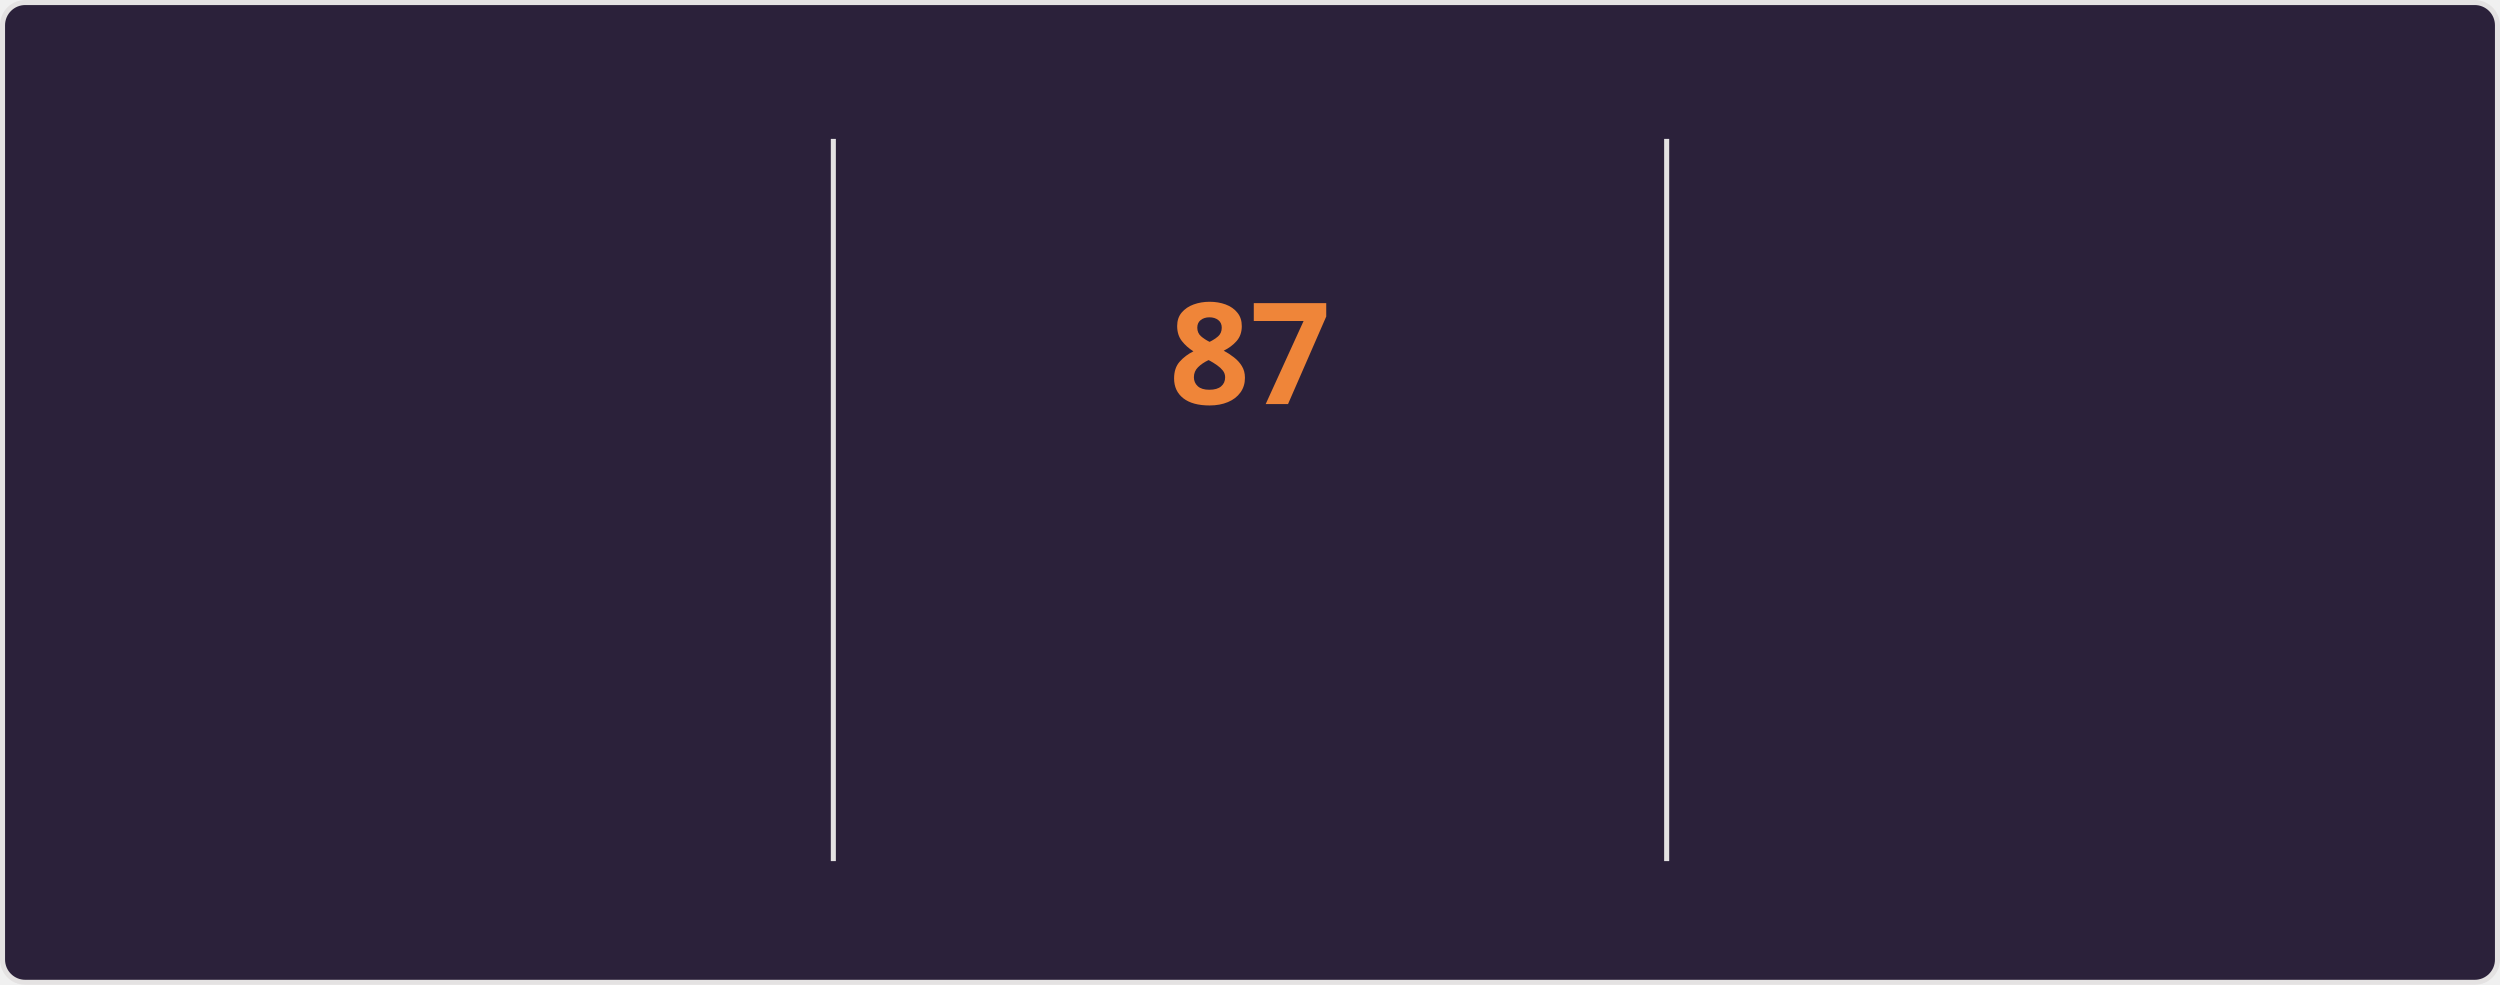
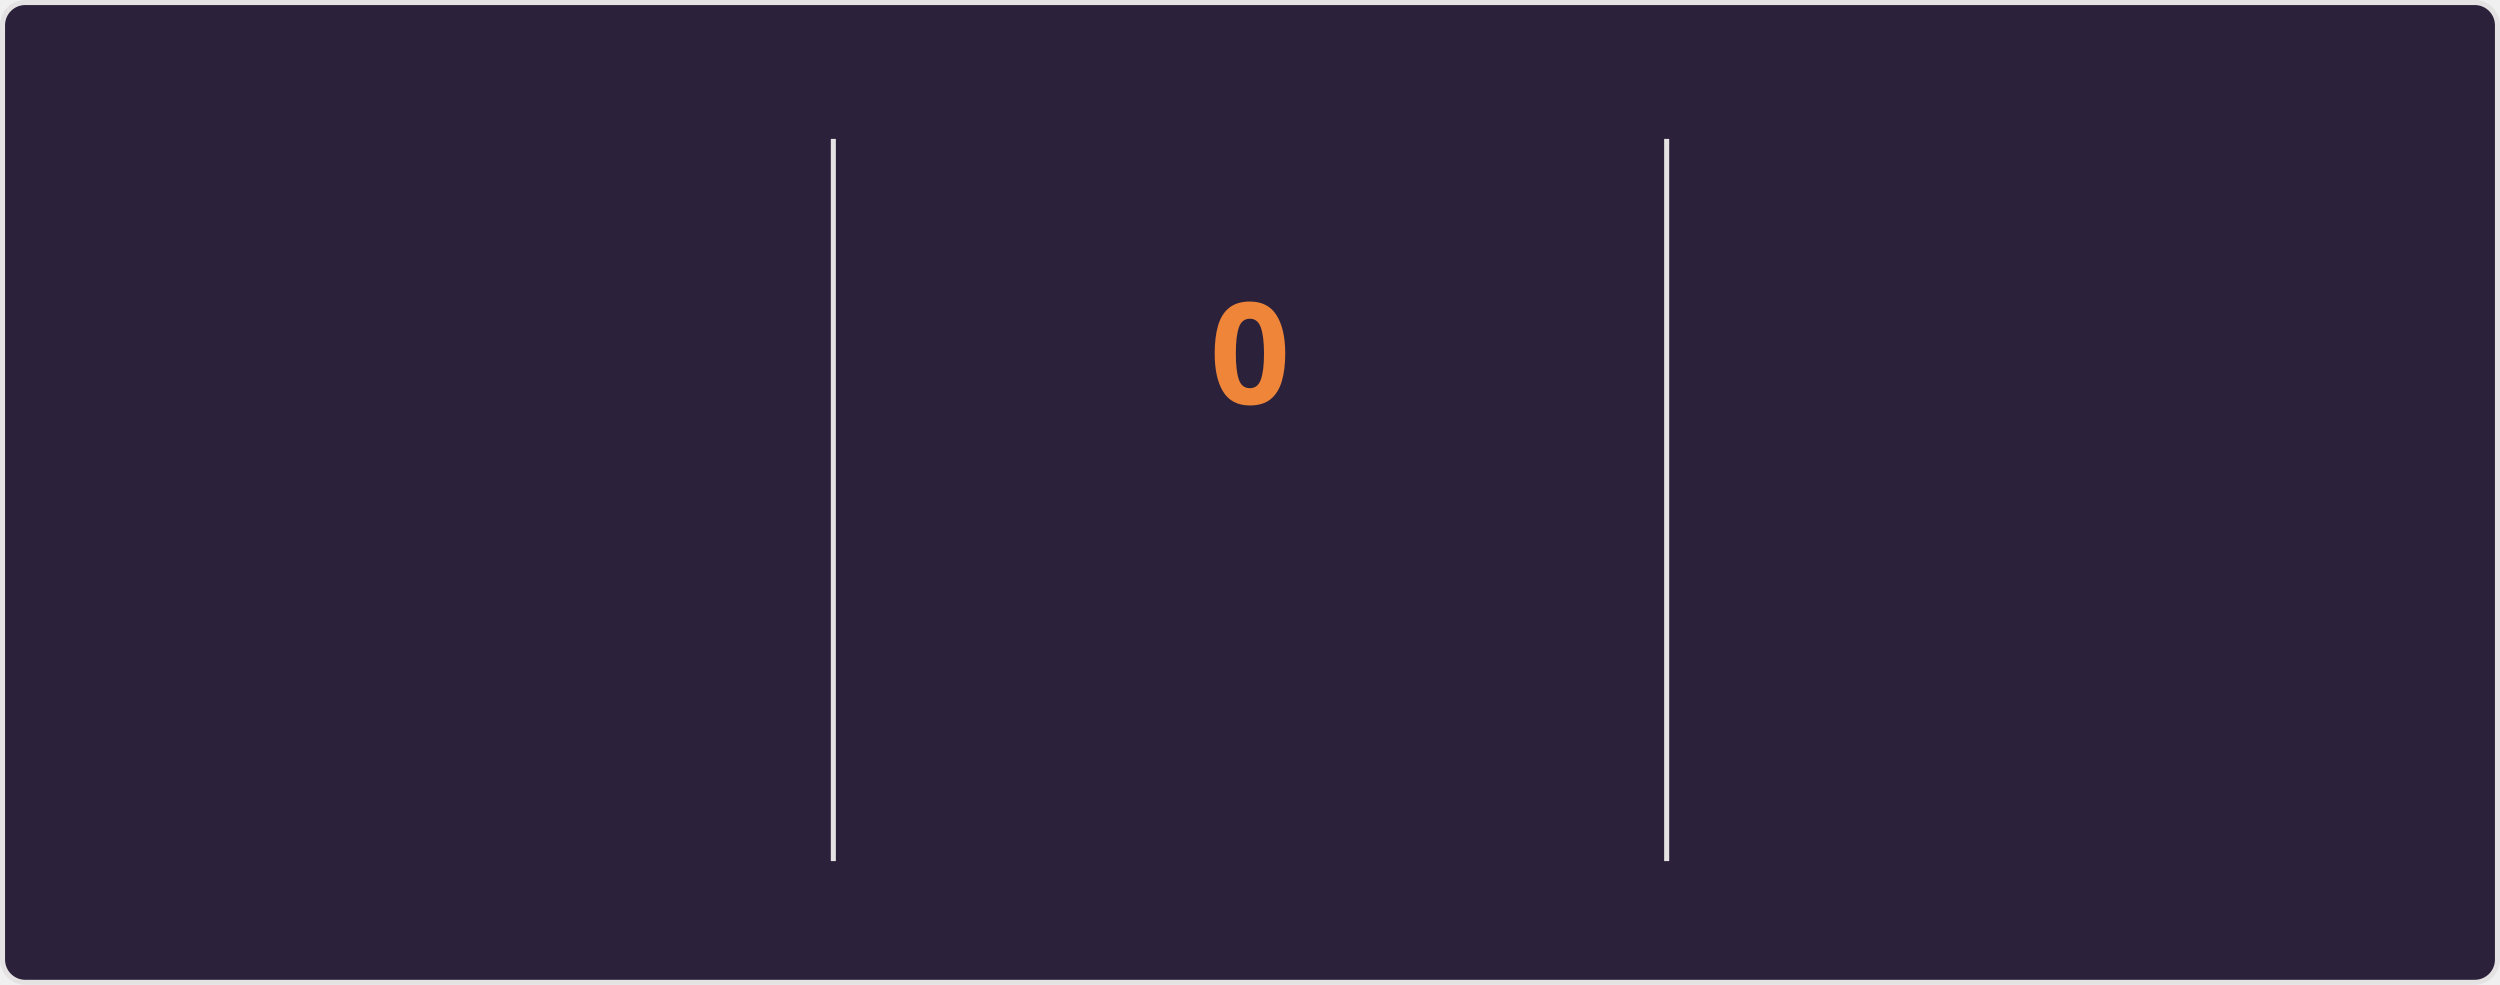
<svg xmlns="http://www.w3.org/2000/svg" style="isolation: isolate" viewBox="0 0 495 195" width="495px" height="195px" direction="ltr">
  <style>
    @keyframes currstreak {
      0% { font-size: 3px; opacity: 0.2; }
      80% { font-size: 34px; opacity: 1; }
      100% { font-size: 28px; opacity: 1; }
    }
    @keyframes fadein {
      0% { opacity: 0; }
      100% { opacity: 1; }
    }
    .big-number {
      font-family: "Segoe UI", Ubuntu, sans-serif;
      font-weight: 700;
      font-size: 28px;
      fill: #e2e9ec;
    }
    .label {
      font-family: "Segoe UI", Ubuntu, sans-serif;
      font-weight: 400;
      font-size: 14px;
      fill: #e2e9ec;
    }
    .range-text {
      font-family: "Segoe UI", Ubuntu, sans-serif;
      font-weight: 400;
      font-size: 12px;
      fill: #e2e9ec;
    }
    .current-streak-num {
      font-family: "Segoe UI", Ubuntu, sans-serif;
      font-weight: 700;
      font-size: 28px;
      fill: #ef8539;
    }</style>
  <defs>
    <clipPath id="outer_rectangle">
      <rect width="495" height="195" rx="4.5" />
    </clipPath>
    <mask id="mask_out_ring_behind_fire">
      <rect width="495" height="195" fill="white" />
      <ellipse id="mask-ellipse" cx="247.5" cy="32" rx="13" ry="18" fill="black" />
    </mask>
  </defs>
  <g clip-path="url(#outer_rectangle)">
    <g style="isolation: isolate">
      <rect fill="#2b213a" rx="4.5" x="0.5" y="0.5" width="494" height="194" stroke="#e4e2e2" />
    </g>
    <g style="isolation: isolate">
      <line x1="165" y1="28" x2="165" y2="170" vector-effect="non-scaling-stroke" stroke-width="1" stroke="#e4e2e2" stroke-linejoin="miter" stroke-linecap="square" stroke-miterlimit="3" />
      <line x1="330" y1="28" x2="330" y2="170" vector-effect="non-scaling-stroke" stroke-width="1" stroke="#e4e2e2" stroke-linejoin="miter" stroke-linecap="square" stroke-miterlimit="3" />
    </g>
    <g style="isolation: isolate">
      <g transform="translate(82.5, 48)">
        <text x="0" y="32" stroke-width="0" text-anchor="middle" class="big-number" style="opacity: 0; animation: fadein 0.5s linear forwards 0.6s">
            6.0K
          </text>
      </g>
      <g transform="translate(82.5, 84)">
        <text x="0" y="32" stroke-width="0" text-anchor="middle" class="label" style="opacity: 0; animation: fadein 0.5s linear forwards 0.7s">
            Total Contributions
          </text>
      </g>
      <g transform="translate(82.5, 114)">
        <text x="0" y="32" stroke-width="0" text-anchor="middle" class="range-text" style="opacity: 0; animation: fadein 0.5s linear forwards 0.8s">
            Oct 5 - Present
          </text>
      </g>
    </g>
    <g style="isolation: isolate">
      <g mask="url(#mask_out_ring_behind_fire)">
        <circle cx="247.5" cy="71" r="40" fill="none" stroke="#e2e9ec" stroke-width="5" style="opacity: 0; animation: fadein 0.5s linear forwards 0.4s" />
      </g>
      <g transform="translate(247.5, 19.5)" stroke-opacity="0" style="opacity: 0; animation: fadein 0.5s linear forwards 0.6s">
        <path d="M -12 -0.5 L 15 -0.5 L 15 23.5 L -12 23.5 L -12 -0.5 Z" fill="none" />
        <path d="M 1.5 0.67 C 1.5 0.67 2.24 3.32 2.24 5.47 C 2.24 7.53 0.89 9.2 -1.17 9.2 C -3.23 9.2 -4.79 7.53 -4.79 5.47 L -4.76 5.11 C -6.78 7.51 -8 10.62 -8 13.99 C -8 18.41 -4.42 22 0 22 C 4.42 22 8 18.41 8 13.99 C 8 8.6 5.41 3.79 1.5 0.67 Z M -0.29 19 C -2.07 19 -3.51 17.6 -3.51 15.86 C -3.51 14.24 -2.46 13.1 -0.7 12.74 C 1.07 12.38 2.9 11.53 3.92 10.16 C 4.31 11.45 4.51 12.81 4.51 14.2 C 4.51 16.85 2.36 19 -0.29 19 Z" fill="#e2e9ec" stroke-opacity="0" />
      </g>
      <g transform="translate(247.5, 48)">
        <text x="0" y="32" stroke-width="0" text-anchor="middle" class="current-streak-num" style="animation: currstreak 0.6s linear forwards">
-             87
+             0
          </text>
      </g>
      <g transform="translate(247.5, 108)">
        <text x="0" y="32" stroke-width="0" text-anchor="middle" class="label" style="opacity: 0; animation: fadein 0.5s linear forwards 0.9s">
            Current Streak
          </text>
      </g>
      <g transform="translate(247.5, 145)">
        <text x="0" y="21" stroke-width="0" text-anchor="middle" class="range-text" style="opacity: 0; animation: fadein 0.5s linear forwards 0.9s">
-             Jul 12 - Oct 6
+             0 days
          </text>
      </g>
    </g>
    <g style="isolation: isolate">
      <g transform="translate(412.5, 48)">
        <text x="0" y="32" stroke-width="0" text-anchor="middle" class="big-number" style="opacity: 0; animation: fadein 0.5s linear forwards 1.2s">
            87
          </text>
      </g>
      <g transform="translate(412.5, 84)">
        <text x="0" y="32" stroke-width="0" text-anchor="middle" class="label" style="opacity: 0; animation: fadein 0.5s linear forwards 1.3s">
            Longest Streak
          </text>
      </g>
      <g transform="translate(412.5, 114)">
        <text x="0" y="32" stroke-width="0" text-anchor="middle" class="range-text" style="opacity: 0; animation: fadein 0.5s linear forwards 1.4s">
            Jul 12 - Oct 6
          </text>
      </g>
    </g>
  </g>
</svg>
